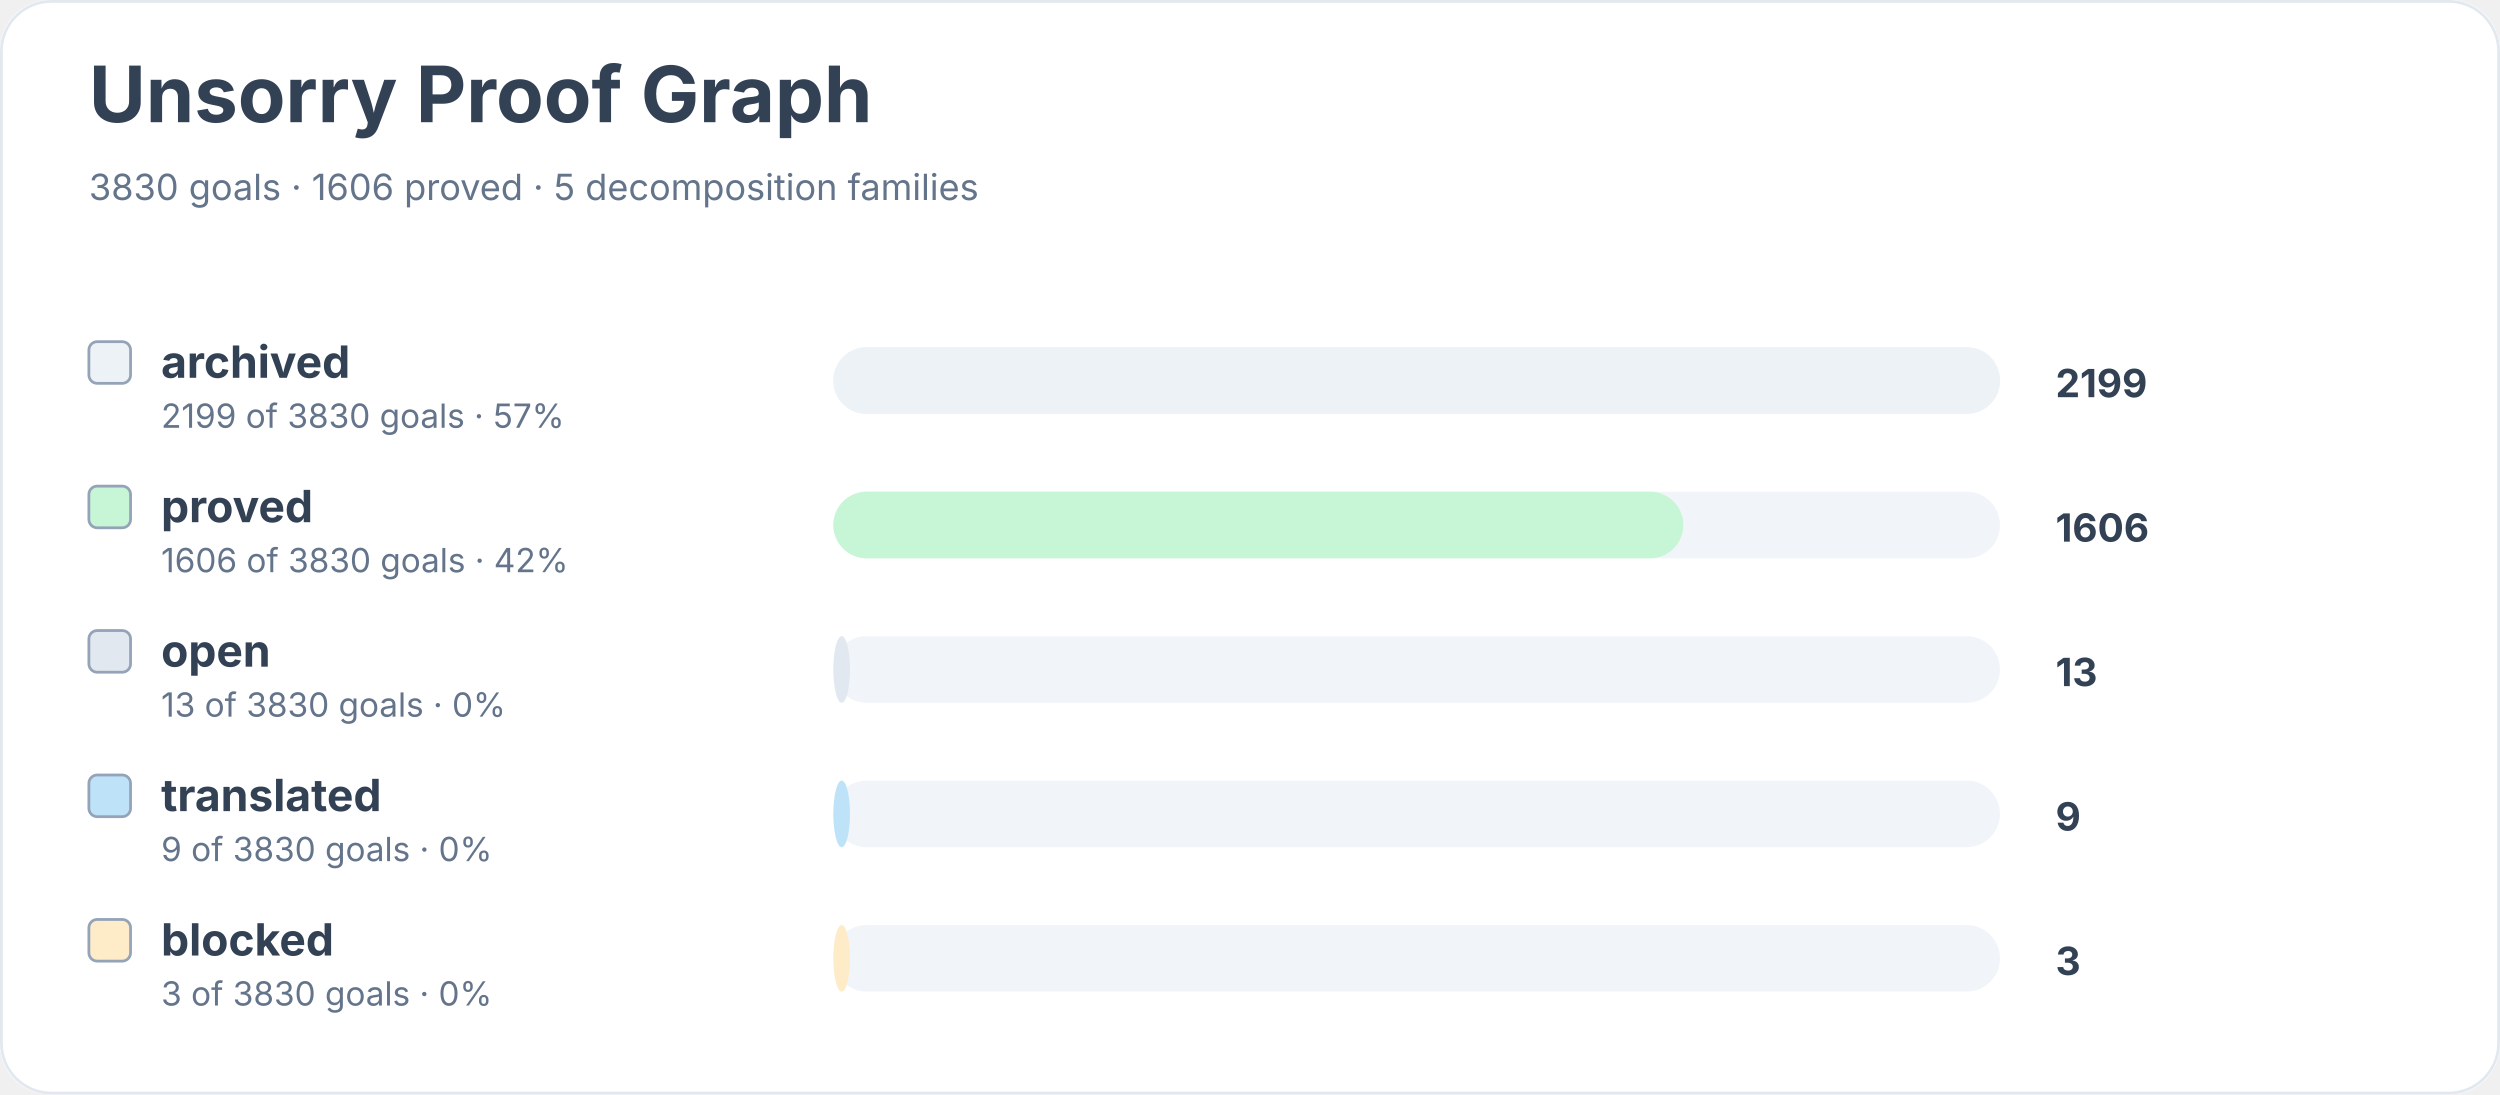
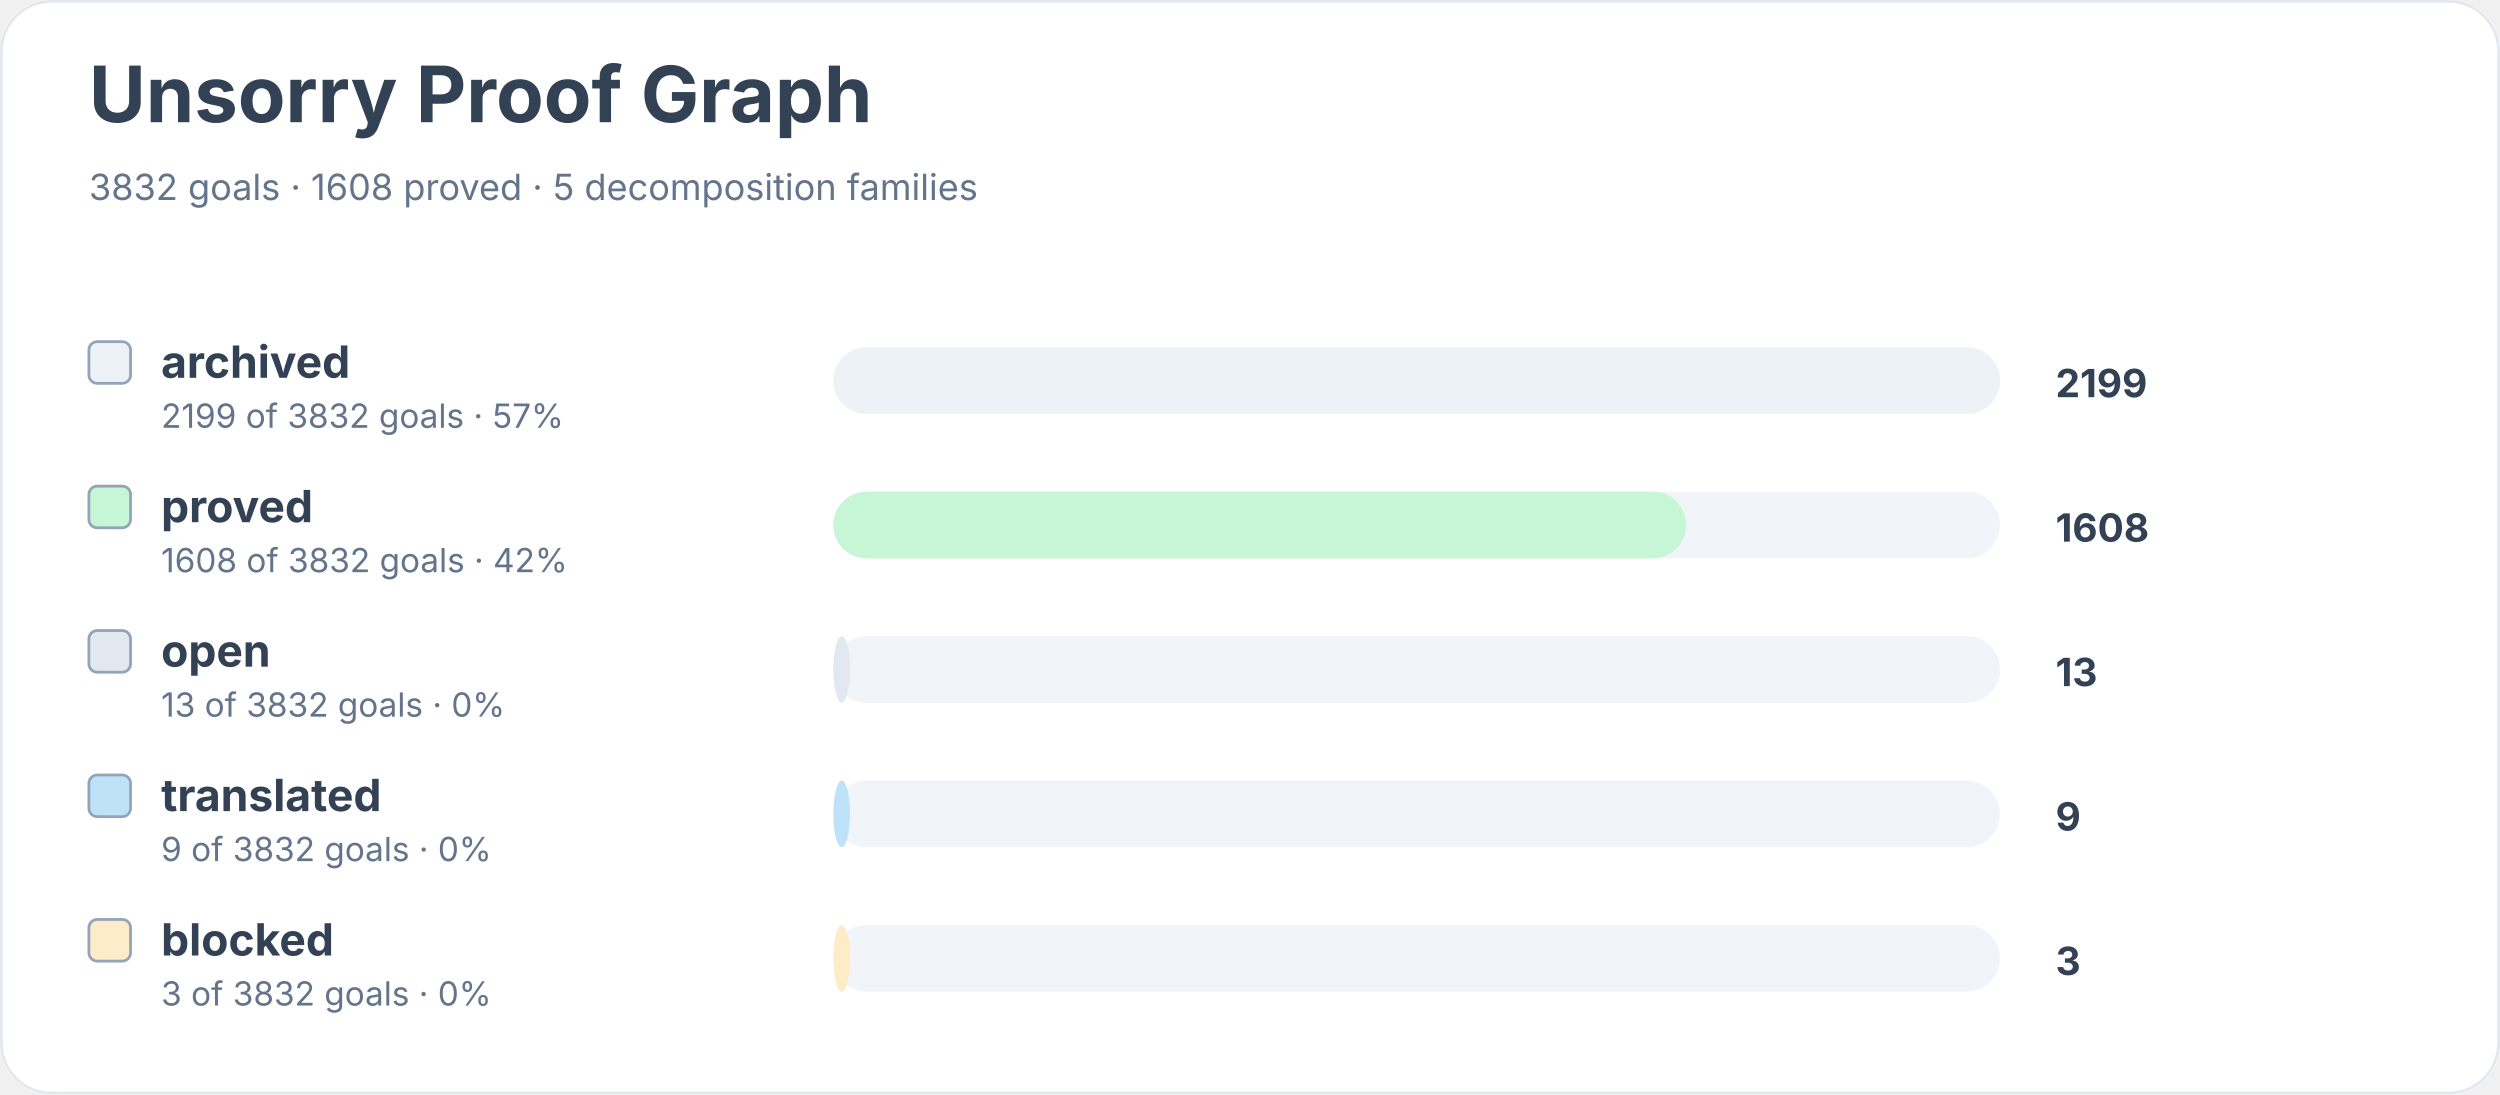
<svg xmlns="http://www.w3.org/2000/svg" width="900" height="394" viewBox="0 0 900 394" role="img" aria-labelledby="title desc">
  <rect width="900" height="100%" rx="18" fill="#ffffff" />
  <rect x="0.5" y="0.5" width="899" height="393" rx="18" fill="none" stroke="#e2e8f0" />
  <text x="32" y="44" font-family="Inter, system-ui, sans-serif" font-size="28" font-weight="700" fill="#334155">Unsorry Proof Graph</text>
-   <text x="32" y="72" font-family="Inter, system-ui, sans-serif" font-size="13" fill="#64748b">3830 goals · 1606 proved · 5 decomposition families</text>
+   <text x="32" y="72" font-family="Inter, system-ui, sans-serif" font-size="13" fill="#64748b">3832 goals · 1608 proved · 5 decomposition families</text>
  <rect x="32" y="123" width="15" height="15" rx="3" fill="#edf2f7" stroke="#94a3b8" />
  <text x="58" y="136" font-family="Inter, system-ui, sans-serif" font-size="16" font-weight="650" fill="#334155">archived</text>
-   <text x="58" y="154" font-family="Inter, system-ui, sans-serif" font-size="12" fill="#64748b">2199 of 3830 goals · 57%</text>
+   <text x="58" y="154" font-family="Inter, system-ui, sans-serif" font-size="12" fill="#64748b">2199 of 3832 goals · 57%</text>
  <rect x="300" y="125" width="420" height="24" rx="12" fill="#f1f5f9" />
  <rect x="300" y="125" width="420" height="24" rx="12" fill="#edf2f7" />
  <text x="740" y="143" font-family="Inter, system-ui, sans-serif" font-size="14" font-weight="700" fill="#334155">2199</text>
  <rect x="32" y="175" width="15" height="15" rx="3" fill="#c6f6d5" stroke="#94a3b8" />
  <text x="58" y="188" font-family="Inter, system-ui, sans-serif" font-size="16" font-weight="650" fill="#334155">proved</text>
-   <text x="58" y="206" font-family="Inter, system-ui, sans-serif" font-size="12" fill="#64748b">1606 of 3830 goals · 42%</text>
+   <text x="58" y="206" font-family="Inter, system-ui, sans-serif" font-size="12" fill="#64748b">1608 of 3832 goals · 42%</text>
  <rect x="300" y="177" width="420" height="24" rx="12" fill="#f1f5f9" />
-   <rect x="300" y="177" width="306" height="24" rx="12" fill="#c6f6d5" />
-   <text x="740" y="195" font-family="Inter, system-ui, sans-serif" font-size="14" font-weight="700" fill="#334155">1606</text>
+   <rect x="300" y="177" width="307" height="24" rx="12" fill="#c6f6d5" />
+   <text x="740" y="195" font-family="Inter, system-ui, sans-serif" font-size="14" font-weight="700" fill="#334155">1608</text>
  <rect x="32" y="227" width="15" height="15" rx="3" fill="#e2e8f0" stroke="#94a3b8" />
  <text x="58" y="240" font-family="Inter, system-ui, sans-serif" font-size="16" font-weight="650" fill="#334155">open</text>
-   <text x="58" y="258" font-family="Inter, system-ui, sans-serif" font-size="12" fill="#64748b">13 of 3830 goals · 0%</text>
+   <text x="58" y="258" font-family="Inter, system-ui, sans-serif" font-size="12" fill="#64748b">13 of 3832 goals · 0%</text>
  <rect x="300" y="229" width="420" height="24" rx="12" fill="#f1f5f9" />
  <rect x="300" y="229" width="6" height="24" rx="12" fill="#e2e8f0" />
  <text x="740" y="247" font-family="Inter, system-ui, sans-serif" font-size="14" font-weight="700" fill="#334155">13</text>
  <rect x="32" y="279" width="15" height="15" rx="3" fill="#bee3f8" stroke="#94a3b8" />
  <text x="58" y="292" font-family="Inter, system-ui, sans-serif" font-size="16" font-weight="650" fill="#334155">translated</text>
-   <text x="58" y="310" font-family="Inter, system-ui, sans-serif" font-size="12" fill="#64748b">9 of 3830 goals · 0%</text>
+   <text x="58" y="310" font-family="Inter, system-ui, sans-serif" font-size="12" fill="#64748b">9 of 3832 goals · 0%</text>
  <rect x="300" y="281" width="420" height="24" rx="12" fill="#f1f5f9" />
  <rect x="300" y="281" width="6" height="24" rx="12" fill="#bee3f8" />
  <text x="740" y="299" font-family="Inter, system-ui, sans-serif" font-size="14" font-weight="700" fill="#334155">9</text>
  <rect x="32" y="331" width="15" height="15" rx="3" fill="#feebc8" stroke="#94a3b8" />
  <text x="58" y="344" font-family="Inter, system-ui, sans-serif" font-size="16" font-weight="650" fill="#334155">blocked</text>
-   <text x="58" y="362" font-family="Inter, system-ui, sans-serif" font-size="12" fill="#64748b">3 of 3830 goals · 0%</text>
+   <text x="58" y="362" font-family="Inter, system-ui, sans-serif" font-size="12" fill="#64748b">3 of 3832 goals · 0%</text>
  <rect x="300" y="333" width="420" height="24" rx="12" fill="#f1f5f9" />
  <rect x="300" y="333" width="6" height="24" rx="12" fill="#feebc8" />
  <text x="740" y="351" font-family="Inter, system-ui, sans-serif" font-size="14" font-weight="700" fill="#334155">3</text>
</svg>
